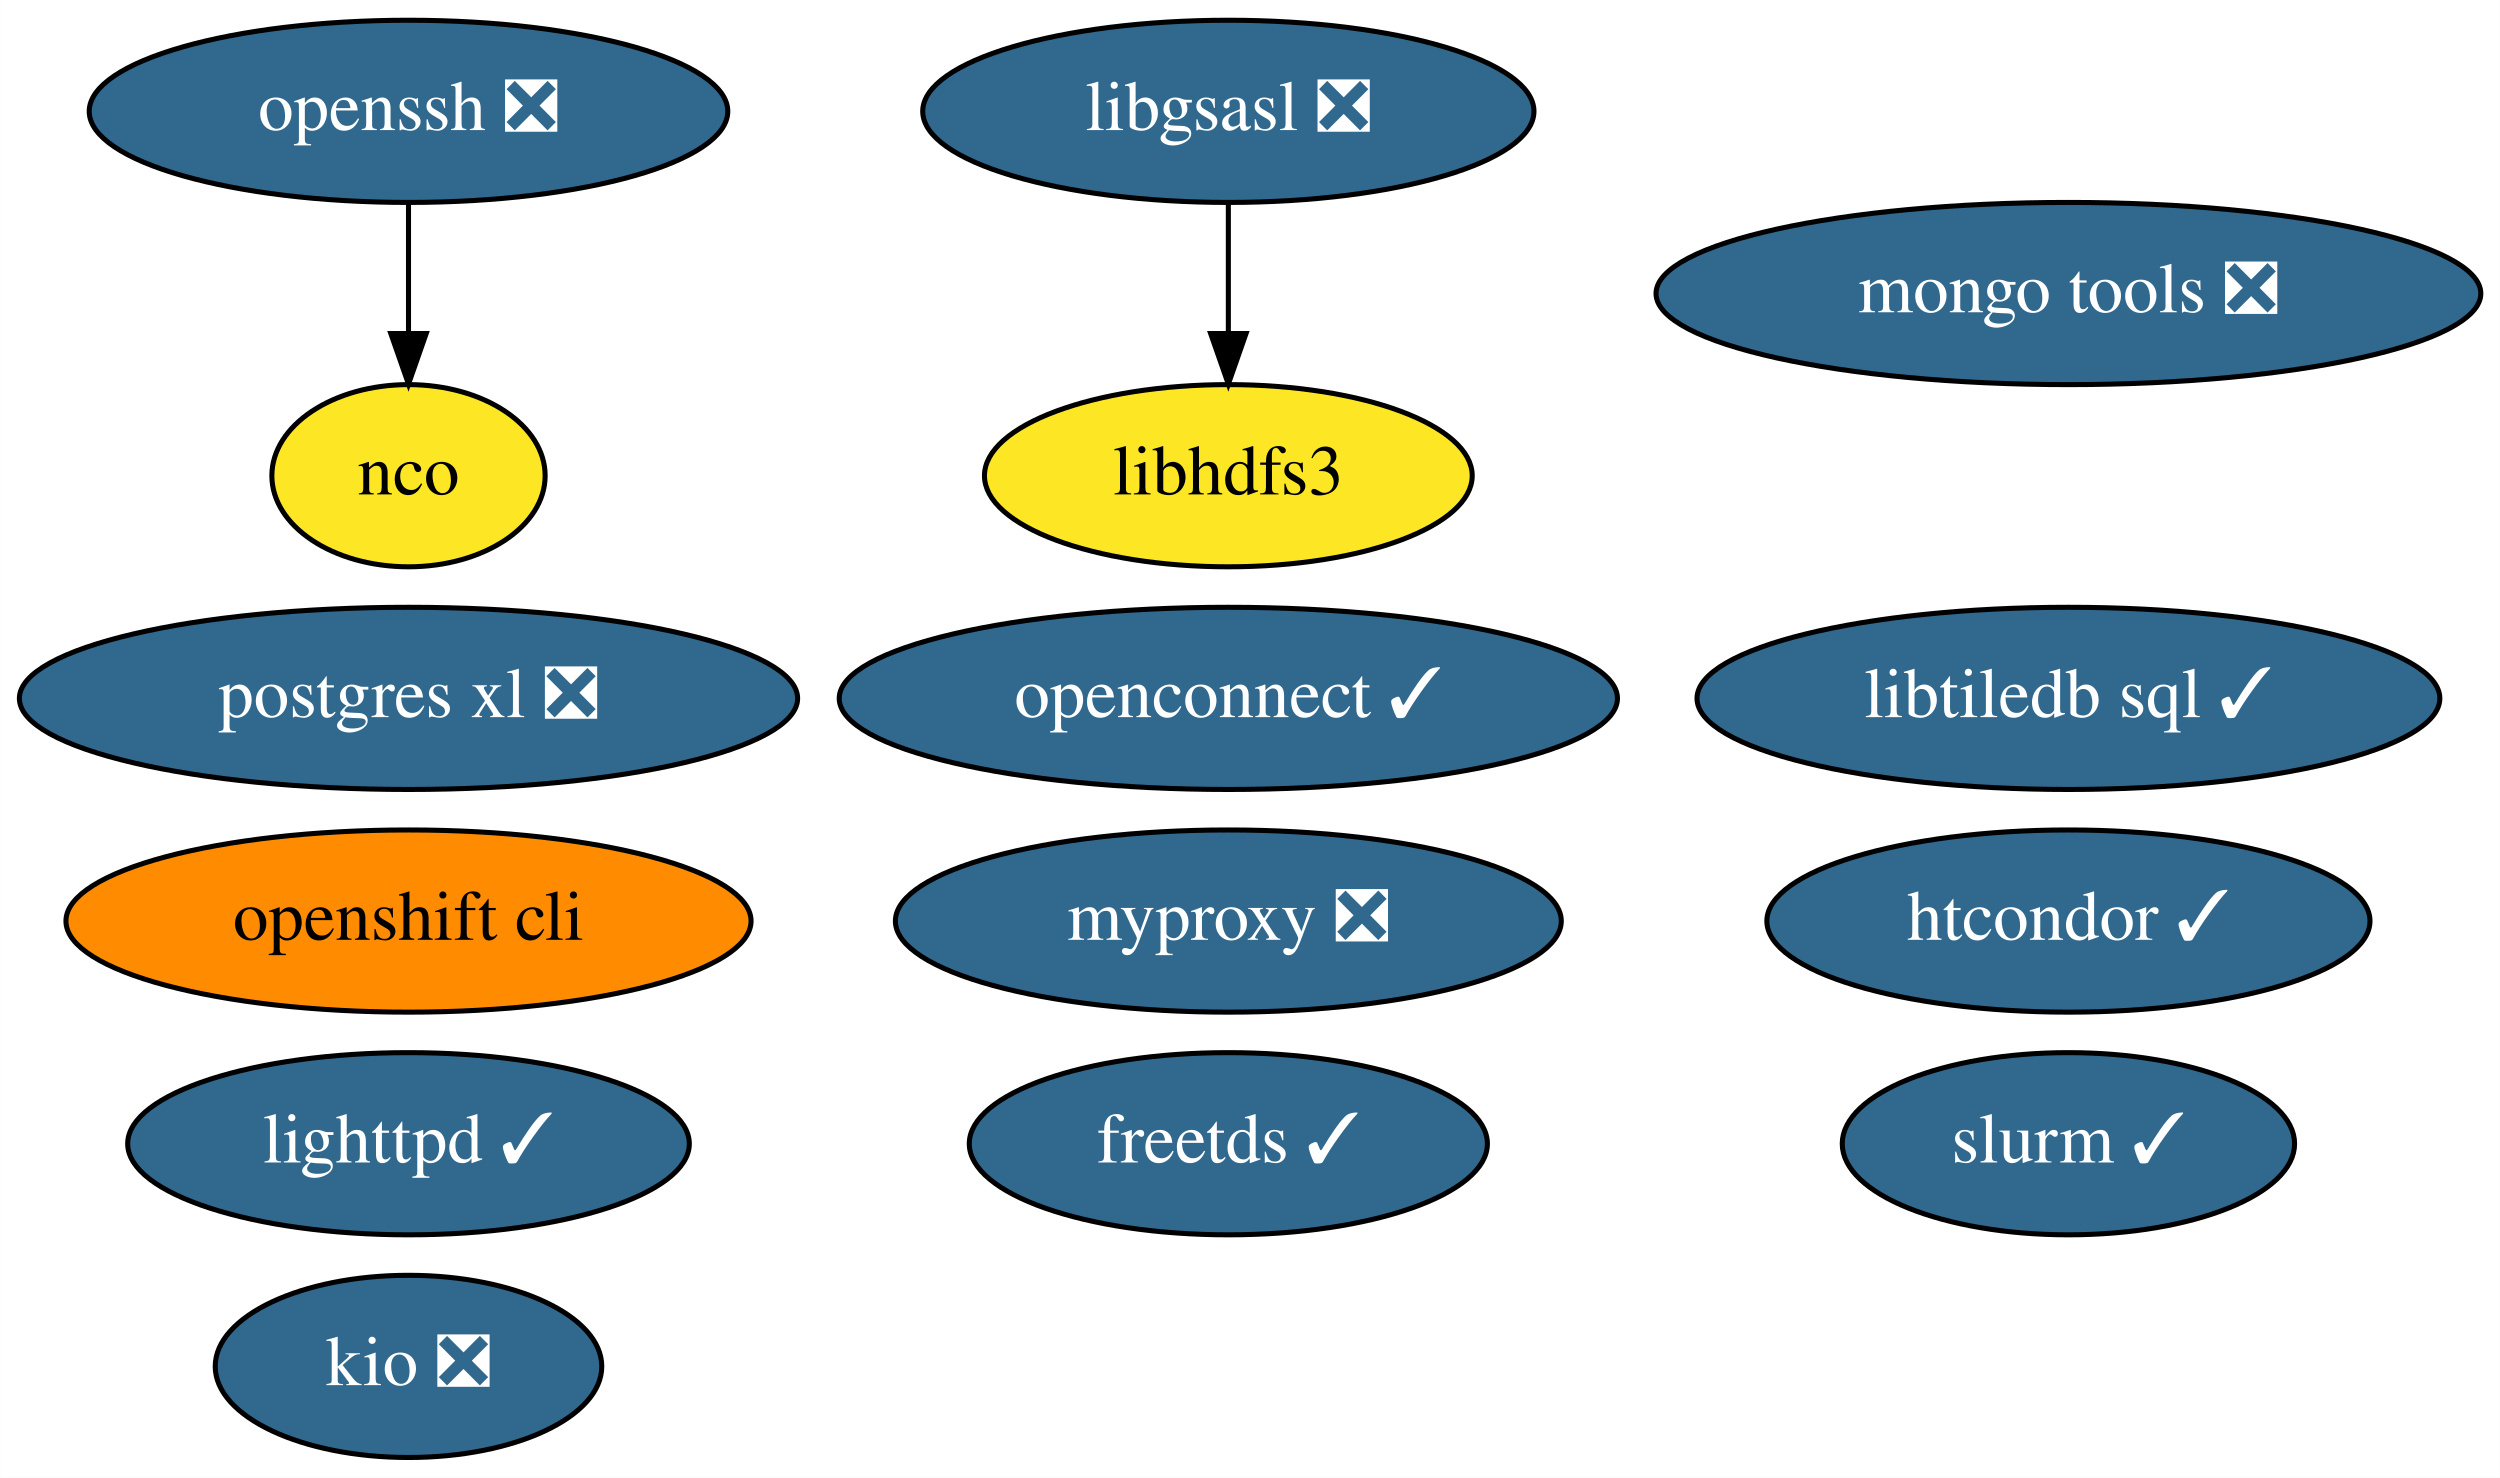
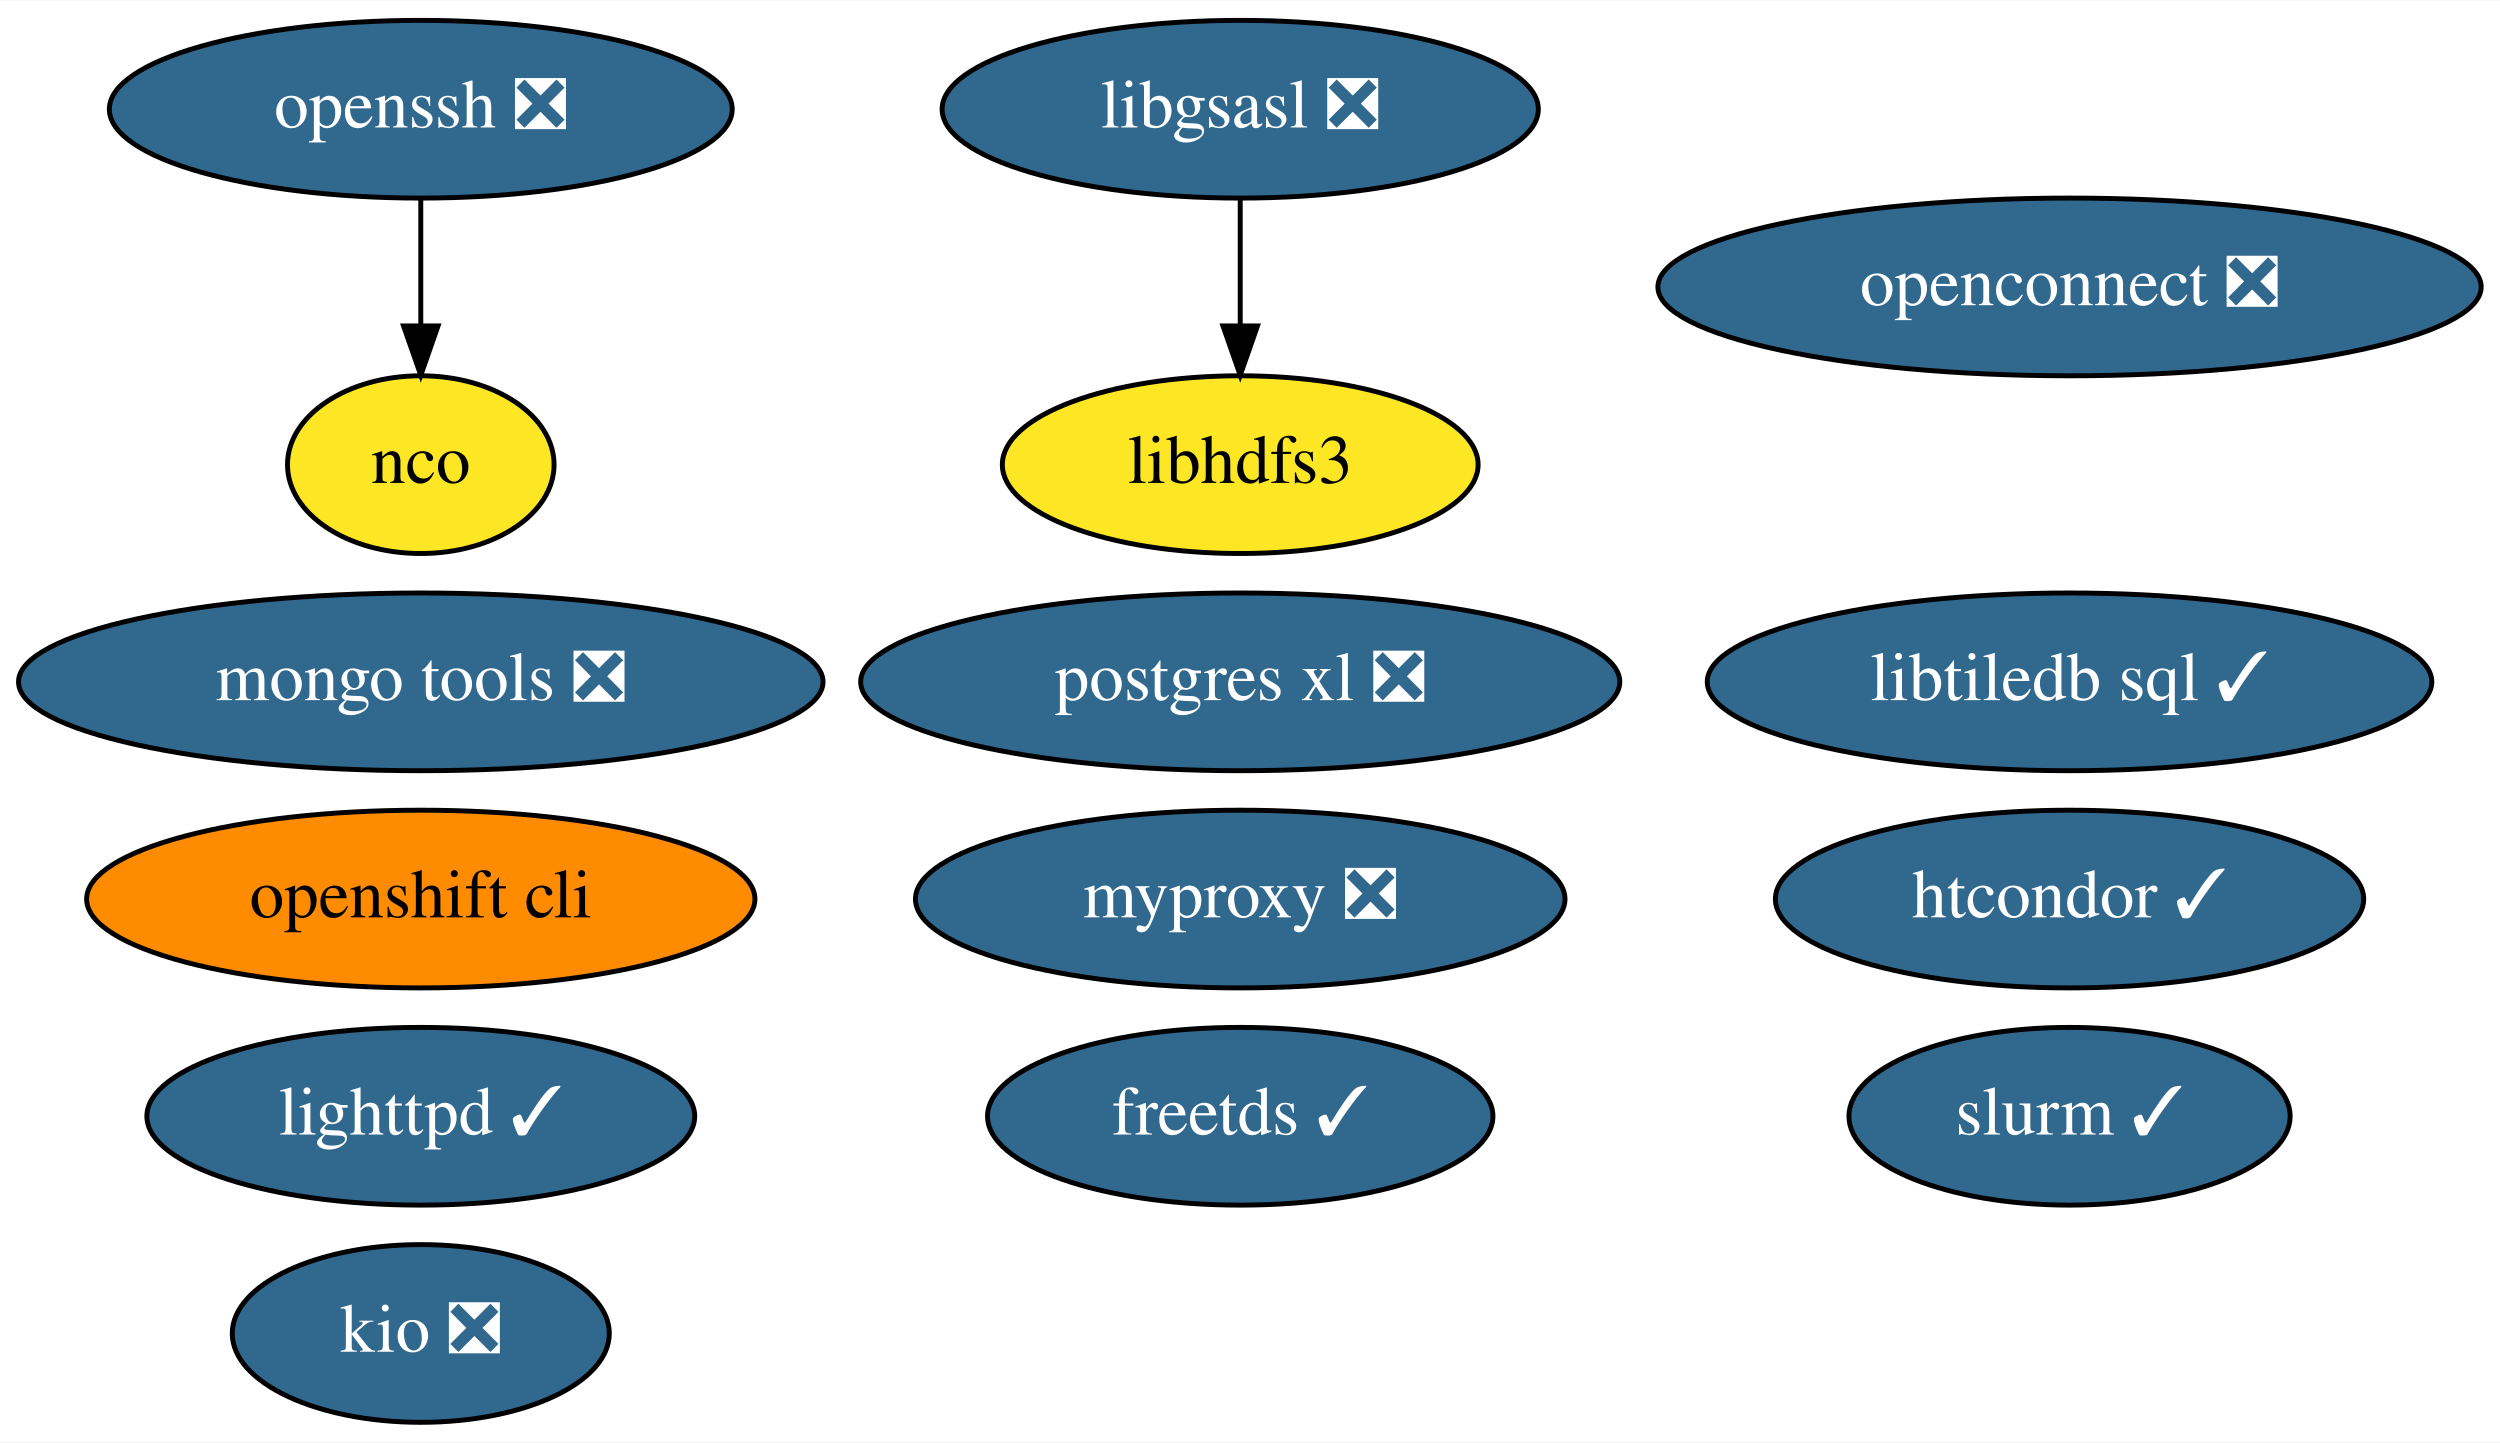
- <svg xmlns="http://www.w3.org/2000/svg" xmlns:xlink="http://www.w3.org/1999/xlink" width="494pt" height="292pt" viewBox="0.00 0.00 493.94 292.00">
+ <svg xmlns="http://www.w3.org/2000/svg" xmlns:xlink="http://www.w3.org/1999/xlink" width="506pt" height="292pt" viewBox="0.00 0.00 506.44 292.00">
  <g id="graph0" class="graph" transform="scale(1 1) rotate(0) translate(4 288)">
-     <polygon fill="white" stroke="none" points="-4,4 -4,-288 489.94,-288 489.94,4 -4,4" />
+     <polygon fill="white" stroke="none" points="-4,4 -4,-288 502.44,-288 502.44,4 -4,4" />
    <g id="node1" class="node">
      <g id="a_node1">
        <a xlink:href="https://github.com/conda-forge/freetds-feedstock/pull/26" xlink:title="freetds ✓">
-           <ellipse fill="#31688e" stroke="black" cx="238.69" cy="-62" rx="51.19" ry="18" />
-           <text text-anchor="middle" x="238.69" y="-58.3" font-family="Times,serif" font-size="14.00" fill="white">freetds ✓</text>
+           <ellipse fill="#31688e" stroke="black" cx="247.24" cy="-62" rx="51.19" ry="18" />
+           <text text-anchor="middle" x="247.24" y="-58.3" font-family="Times,serif" font-size="14.00" fill="white">freetds ✓</text>
        </a>
      </g>
    </g>
    <g id="node2" class="node">
      <g id="a_node2">
        <a xlink:href="https://github.com/conda-forge/libgsasl-feedstock/pull/26" xlink:title="libgsasl ❎">
-           <ellipse fill="#31688e" stroke="black" cx="238.69" cy="-266" rx="60.39" ry="18" />
-           <text text-anchor="middle" x="238.69" y="-262.3" font-family="Times,serif" font-size="14.00" fill="white">libgsasl ❎</text>
+           <ellipse fill="#31688e" stroke="black" cx="247.24" cy="-266" rx="60.39" ry="18" />
+           <text text-anchor="middle" x="247.24" y="-262.3" font-family="Times,serif" font-size="14.00" fill="white">libgsasl ❎</text>
        </a>
      </g>
    </g>
    <g id="node6" class="node">
      <g id="a_node6">
        <a xlink:href="https://github.com/conda-forge/libhdfs3-feedstock" xlink:title="libhdfs3">
-           <ellipse fill="#fde725" stroke="black" cx="238.69" cy="-194" rx="48.19" ry="18" />
-           <text text-anchor="middle" x="238.69" y="-190.3" font-family="Times,serif" font-size="14.00">libhdfs3</text>
+           <ellipse fill="#fde725" stroke="black" cx="247.24" cy="-194" rx="48.19" ry="18" />
+           <text text-anchor="middle" x="247.24" y="-190.3" font-family="Times,serif" font-size="14.00">libhdfs3</text>
        </a>
      </g>
    </g>
    <g id="edge1" class="edge">
-       <path fill="none" stroke="black" d="M238.69,-247.7C238.69,-239.98 238.69,-230.71 238.69,-222.11" />
-       <polygon fill="black" stroke="black" points="242.19,-222.1 238.69,-212.1 235.19,-222.1 242.19,-222.1" />
+       <path fill="none" stroke="black" d="M247.24,-247.7C247.24,-239.98 247.24,-230.71 247.24,-222.11" />
+       <polygon fill="black" stroke="black" points="250.74,-222.1 247.24,-212.1 243.74,-222.1 250.74,-222.1" />
    </g>
    <g id="node3" class="node">
      <g id="a_node3">
        <a xlink:href="https://github.com/conda-forge/lighttpd-feedstock/pull/17" xlink:title="lighttpd ✓">
-           <ellipse fill="#31688e" stroke="black" cx="76.69" cy="-62" rx="55.49" ry="18" />
-           <text text-anchor="middle" x="76.69" y="-58.3" font-family="Times,serif" font-size="14.00" fill="white">lighttpd ✓</text>
+           <ellipse fill="#31688e" stroke="black" cx="81.24" cy="-62" rx="55.49" ry="18" />
+           <text text-anchor="middle" x="81.24" y="-58.3" font-family="Times,serif" font-size="14.00" fill="white">lighttpd ✓</text>
        </a>
      </g>
    </g>
    <g id="node4" class="node">
      <g id="a_node4">
        <a xlink:href="https://github.com/conda-forge/nco-feedstock" xlink:title="nco">
-           <ellipse fill="#fde725" stroke="black" cx="76.69" cy="-194" rx="27" ry="18" />
-           <text text-anchor="middle" x="76.69" y="-190.3" font-family="Times,serif" font-size="14.00">nco</text>
+           <ellipse fill="#fde725" stroke="black" cx="81.24" cy="-194" rx="27" ry="18" />
+           <text text-anchor="middle" x="81.24" y="-190.3" font-family="Times,serif" font-size="14.00">nco</text>
        </a>
      </g>
    </g>
    <g id="node5" class="node">
      <g id="a_node5">
        <a xlink:href="https://github.com/conda-forge/postgres-xl-feedstock/pull/10" xlink:title="postgres xl ❎">
-           <ellipse fill="#31688e" stroke="black" cx="76.69" cy="-150" rx="76.89" ry="18" />
-           <text text-anchor="middle" x="76.69" y="-146.3" font-family="Times,serif" font-size="14.00" fill="white">postgres xl ❎</text>
+           <ellipse fill="#31688e" stroke="black" cx="247.24" cy="-150" rx="76.89" ry="18" />
+           <text text-anchor="middle" x="247.24" y="-146.3" font-family="Times,serif" font-size="14.00" fill="white">postgres xl ❎</text>
        </a>
      </g>
    </g>
    <g id="node7" class="node">
      <g id="a_node7">
        <a xlink:href="https://github.com/conda-forge/mongo-tools-feedstock/pull/34" xlink:title="mongo tools ❎">
-           <ellipse fill="#31688e" stroke="black" cx="404.69" cy="-230" rx="81.49" ry="18" />
-           <text text-anchor="middle" x="404.69" y="-226.3" font-family="Times,serif" font-size="14.00" fill="white">mongo tools ❎</text>
+           <ellipse fill="#31688e" stroke="black" cx="81.24" cy="-150" rx="81.49" ry="18" />
+           <text text-anchor="middle" x="81.24" y="-146.3" font-family="Times,serif" font-size="14.00" fill="white">mongo tools ❎</text>
        </a>
      </g>
    </g>
    <g id="node8" class="node">
      <g id="a_node8">
        <a xlink:href="https://github.com/conda-forge/openssh-feedstock/pull/22" xlink:title="openssh ❎">
-           <ellipse fill="#31688e" stroke="black" cx="76.69" cy="-266" rx="63.09" ry="18" />
-           <text text-anchor="middle" x="76.69" y="-262.3" font-family="Times,serif" font-size="14.00" fill="white">openssh ❎</text>
+           <ellipse fill="#31688e" stroke="black" cx="81.24" cy="-266" rx="63.09" ry="18" />
+           <text text-anchor="middle" x="81.24" y="-262.3" font-family="Times,serif" font-size="14.00" fill="white">openssh ❎</text>
        </a>
      </g>
    </g>
    <g id="edge2" class="edge">
-       <path fill="none" stroke="black" d="M76.69,-247.7C76.69,-239.98 76.69,-230.71 76.69,-222.11" />
-       <polygon fill="black" stroke="black" points="80.19,-222.1 76.69,-212.1 73.19,-222.1 80.19,-222.1" />
+       <path fill="none" stroke="black" d="M81.24,-247.7C81.24,-239.98 81.24,-230.71 81.24,-222.11" />
+       <polygon fill="black" stroke="black" points="84.74,-222.1 81.24,-212.1 77.74,-222.1 84.74,-222.1" />
    </g>
    <g id="node9" class="node">
      <g id="a_node9">
        <a xlink:href="https://github.com/conda-forge/openshift-cli-feedstock" xlink:title="openshift cli">
-           <ellipse fill="#ff8c00" stroke="black" cx="76.69" cy="-106" rx="67.69" ry="18" />
-           <text text-anchor="middle" x="76.69" y="-102.3" font-family="Times,serif" font-size="14.00">openshift cli</text>
+           <ellipse fill="#ff8c00" stroke="black" cx="81.24" cy="-106" rx="67.69" ry="18" />
+           <text text-anchor="middle" x="81.24" y="-102.3" font-family="Times,serif" font-size="14.00">openshift cli</text>
        </a>
      </g>
    </g>
    <g id="node10" class="node">
      <g id="a_node10">
        <a xlink:href="https://github.com/conda-forge/htcondor-feedstock/pull/143" xlink:title="htcondor ✓">
-           <ellipse fill="#31688e" stroke="black" cx="404.69" cy="-106" rx="59.59" ry="18" />
-           <text text-anchor="middle" x="404.69" y="-102.3" font-family="Times,serif" font-size="14.00" fill="white">htcondor ✓</text>
+           <ellipse fill="#31688e" stroke="black" cx="415.24" cy="-106" rx="59.59" ry="18" />
+           <text text-anchor="middle" x="415.24" y="-102.3" font-family="Times,serif" font-size="14.00" fill="white">htcondor ✓</text>
        </a>
      </g>
    </g>
    <g id="node11" class="node">
      <g id="a_node11">
        <a xlink:href="https://github.com/conda-forge/libtiledb-sql-feedstock/pull/106" xlink:title="libtiledb sql ✓">
-           <ellipse fill="#31688e" stroke="black" cx="404.69" cy="-150" rx="73.39" ry="18" />
-           <text text-anchor="middle" x="404.69" y="-146.3" font-family="Times,serif" font-size="14.00" fill="white">libtiledb sql ✓</text>
+           <ellipse fill="#31688e" stroke="black" cx="415.24" cy="-150" rx="73.39" ry="18" />
+           <text text-anchor="middle" x="415.24" y="-146.3" font-family="Times,serif" font-size="14.00" fill="white">libtiledb sql ✓</text>
        </a>
      </g>
    </g>
    <g id="node12" class="node">
      <g id="a_node12">
        <a xlink:href="https://github.com/conda-forge/kio-feedstock/pull/19" xlink:title="kio ❎">
-           <ellipse fill="#31688e" stroke="black" cx="76.69" cy="-18" rx="38.19" ry="18" />
-           <text text-anchor="middle" x="76.69" y="-14.3" font-family="Times,serif" font-size="14.00" fill="white">kio ❎</text>
+           <ellipse fill="#31688e" stroke="black" cx="81.24" cy="-18" rx="38.19" ry="18" />
+           <text text-anchor="middle" x="81.24" y="-14.3" font-family="Times,serif" font-size="14.00" fill="white">kio ❎</text>
        </a>
      </g>
    </g>
    <g id="node13" class="node">
      <g id="a_node13">
-         <a xlink:href="https://github.com/conda-forge/openconnect-feedstock/pull/15" xlink:title="openconnect ✓">
-           <ellipse fill="#31688e" stroke="black" cx="238.69" cy="-150" rx="76.89" ry="18" />
-           <text text-anchor="middle" x="238.69" y="-146.3" font-family="Times,serif" font-size="14.00" fill="white">openconnect ✓</text>
+         <a xlink:href="https://github.com/conda-forge/openconnect-feedstock/pull/15" xlink:title="openconnect ❎">
+           <ellipse fill="#31688e" stroke="black" cx="415.24" cy="-230" rx="83.39" ry="18" />
+           <text text-anchor="middle" x="415.24" y="-226.3" font-family="Times,serif" font-size="14.00" fill="white">openconnect ❎</text>
        </a>
      </g>
    </g>
    <g id="node14" class="node">
      <g id="a_node14">
        <a xlink:href="https://github.com/conda-forge/myproxy-feedstock/pull/6" xlink:title="myproxy ❎">
-           <ellipse fill="#31688e" stroke="black" cx="238.69" cy="-106" rx="65.79" ry="18" />
-           <text text-anchor="middle" x="238.69" y="-102.3" font-family="Times,serif" font-size="14.00" fill="white">myproxy ❎</text>
+           <ellipse fill="#31688e" stroke="black" cx="247.24" cy="-106" rx="65.79" ry="18" />
+           <text text-anchor="middle" x="247.24" y="-102.3" font-family="Times,serif" font-size="14.00" fill="white">myproxy ❎</text>
        </a>
      </g>
    </g>
    <g id="node15" class="node">
      <g id="a_node15">
        <a xlink:href="https://github.com/conda-forge/slurm-feedstock/pull/5" xlink:title="slurm ✓">
-           <ellipse fill="#31688e" stroke="black" cx="404.69" cy="-62" rx="44.69" ry="18" />
-           <text text-anchor="middle" x="404.69" y="-58.3" font-family="Times,serif" font-size="14.00" fill="white">slurm ✓</text>
+           <ellipse fill="#31688e" stroke="black" cx="415.24" cy="-62" rx="44.69" ry="18" />
+           <text text-anchor="middle" x="415.24" y="-58.3" font-family="Times,serif" font-size="14.00" fill="white">slurm ✓</text>
        </a>
      </g>
    </g>
  </g>
</svg>
